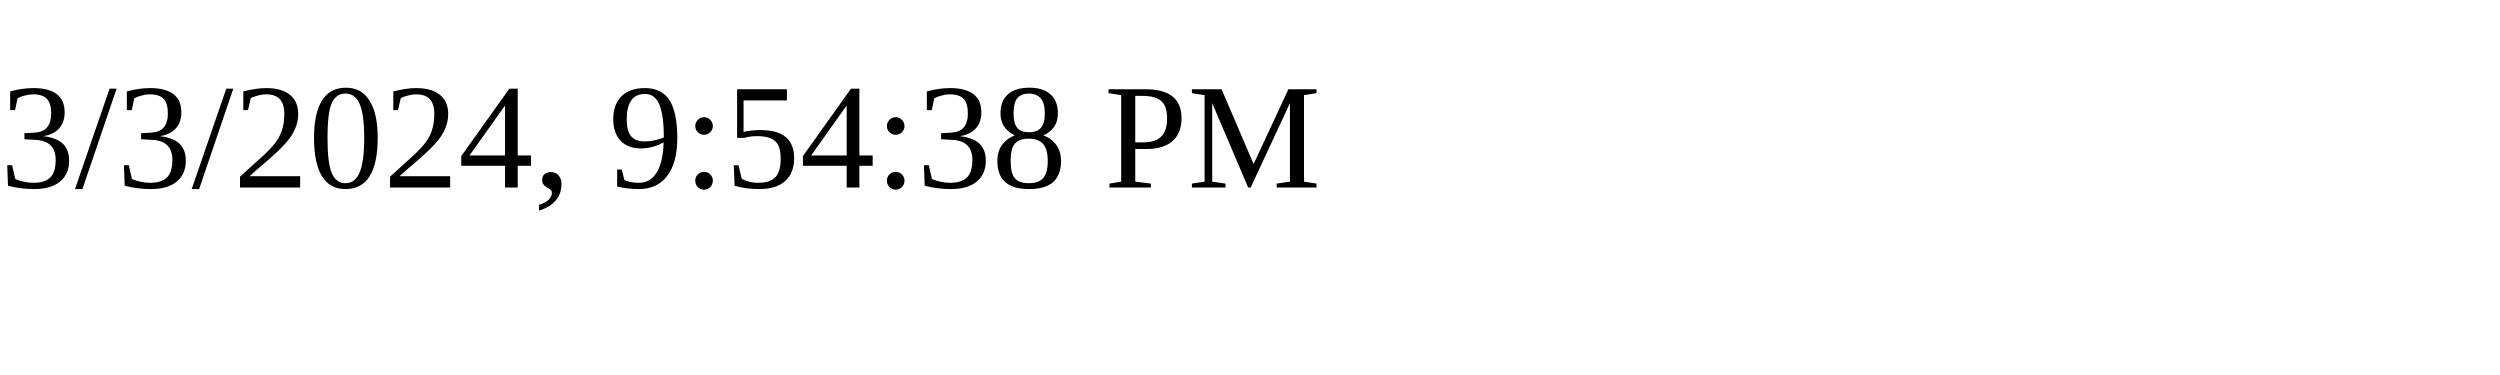
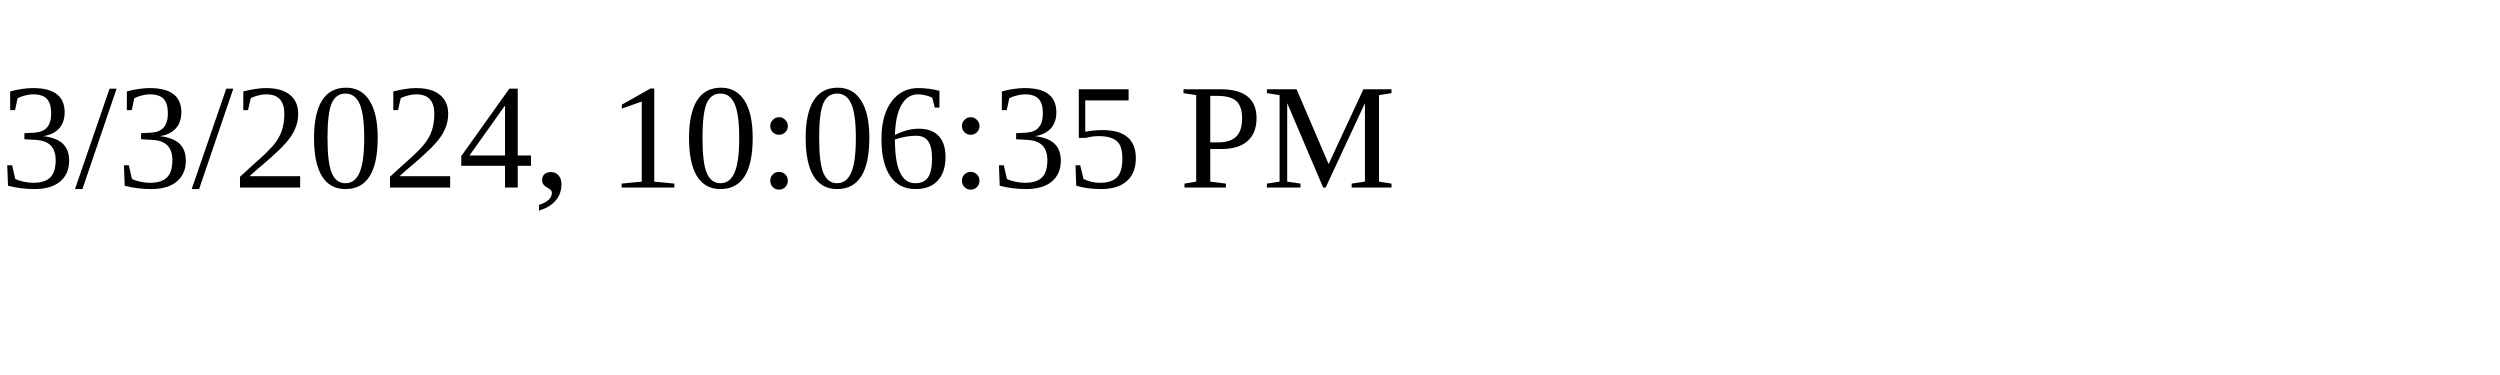
<svg xmlns="http://www.w3.org/2000/svg" height="30" width="200">
-   <text x="0" y="15">3/3/2024, 9:54:38 PM</text>
+   <text x="0" y="15">3/3/2024, 10:06:35 PM</text>
</svg>
